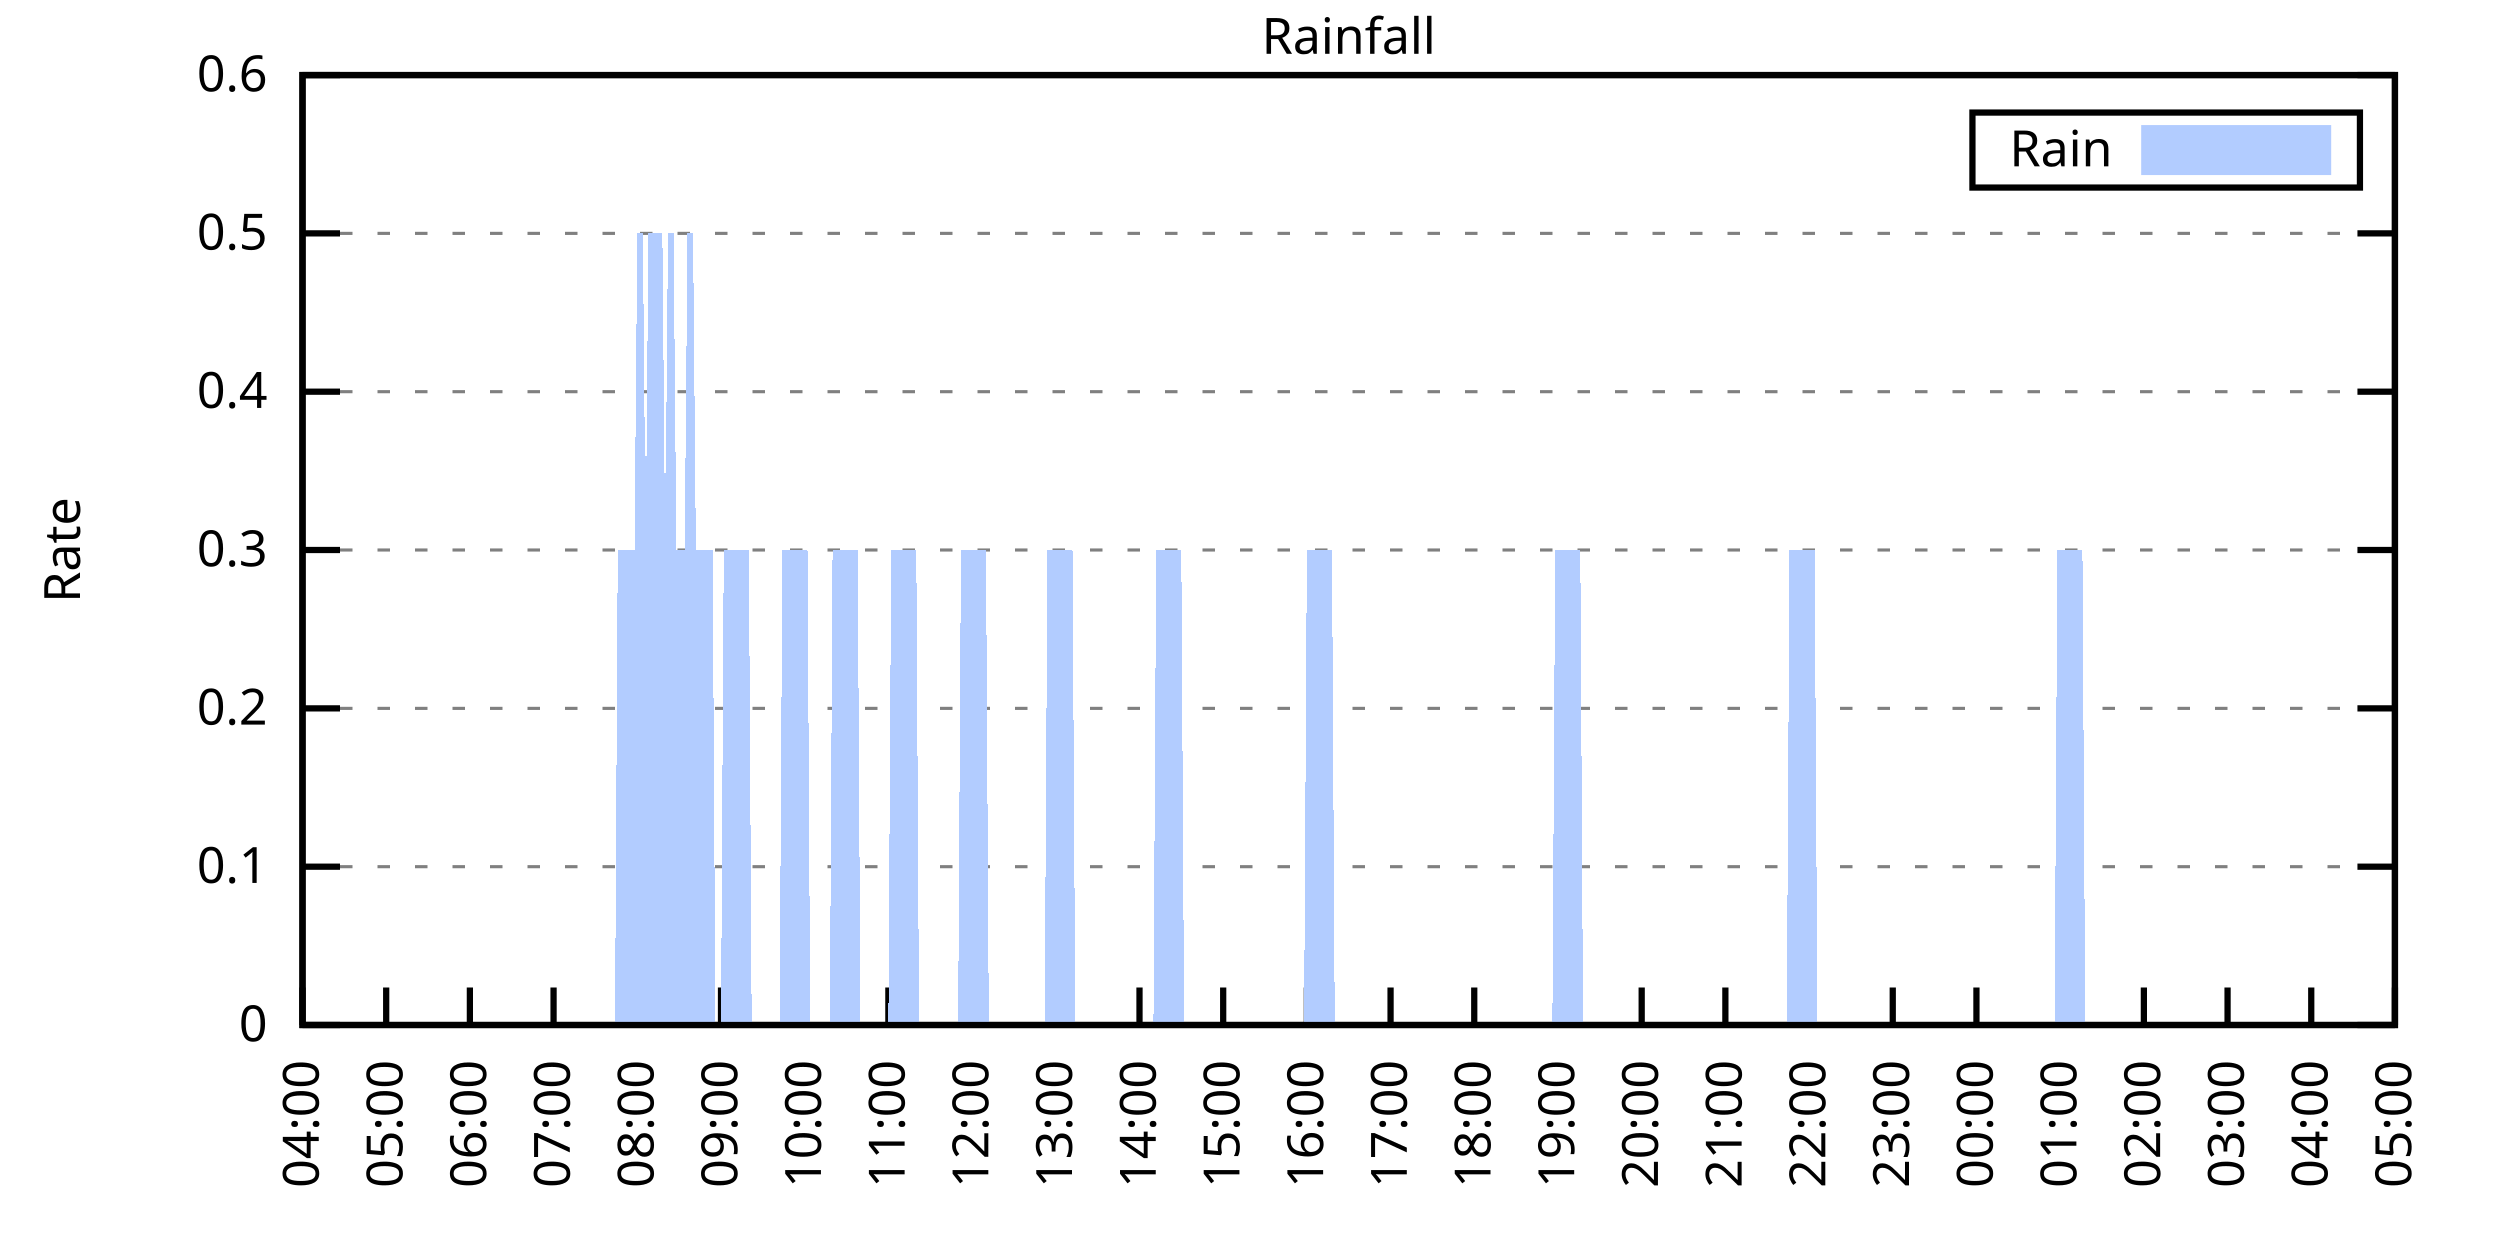
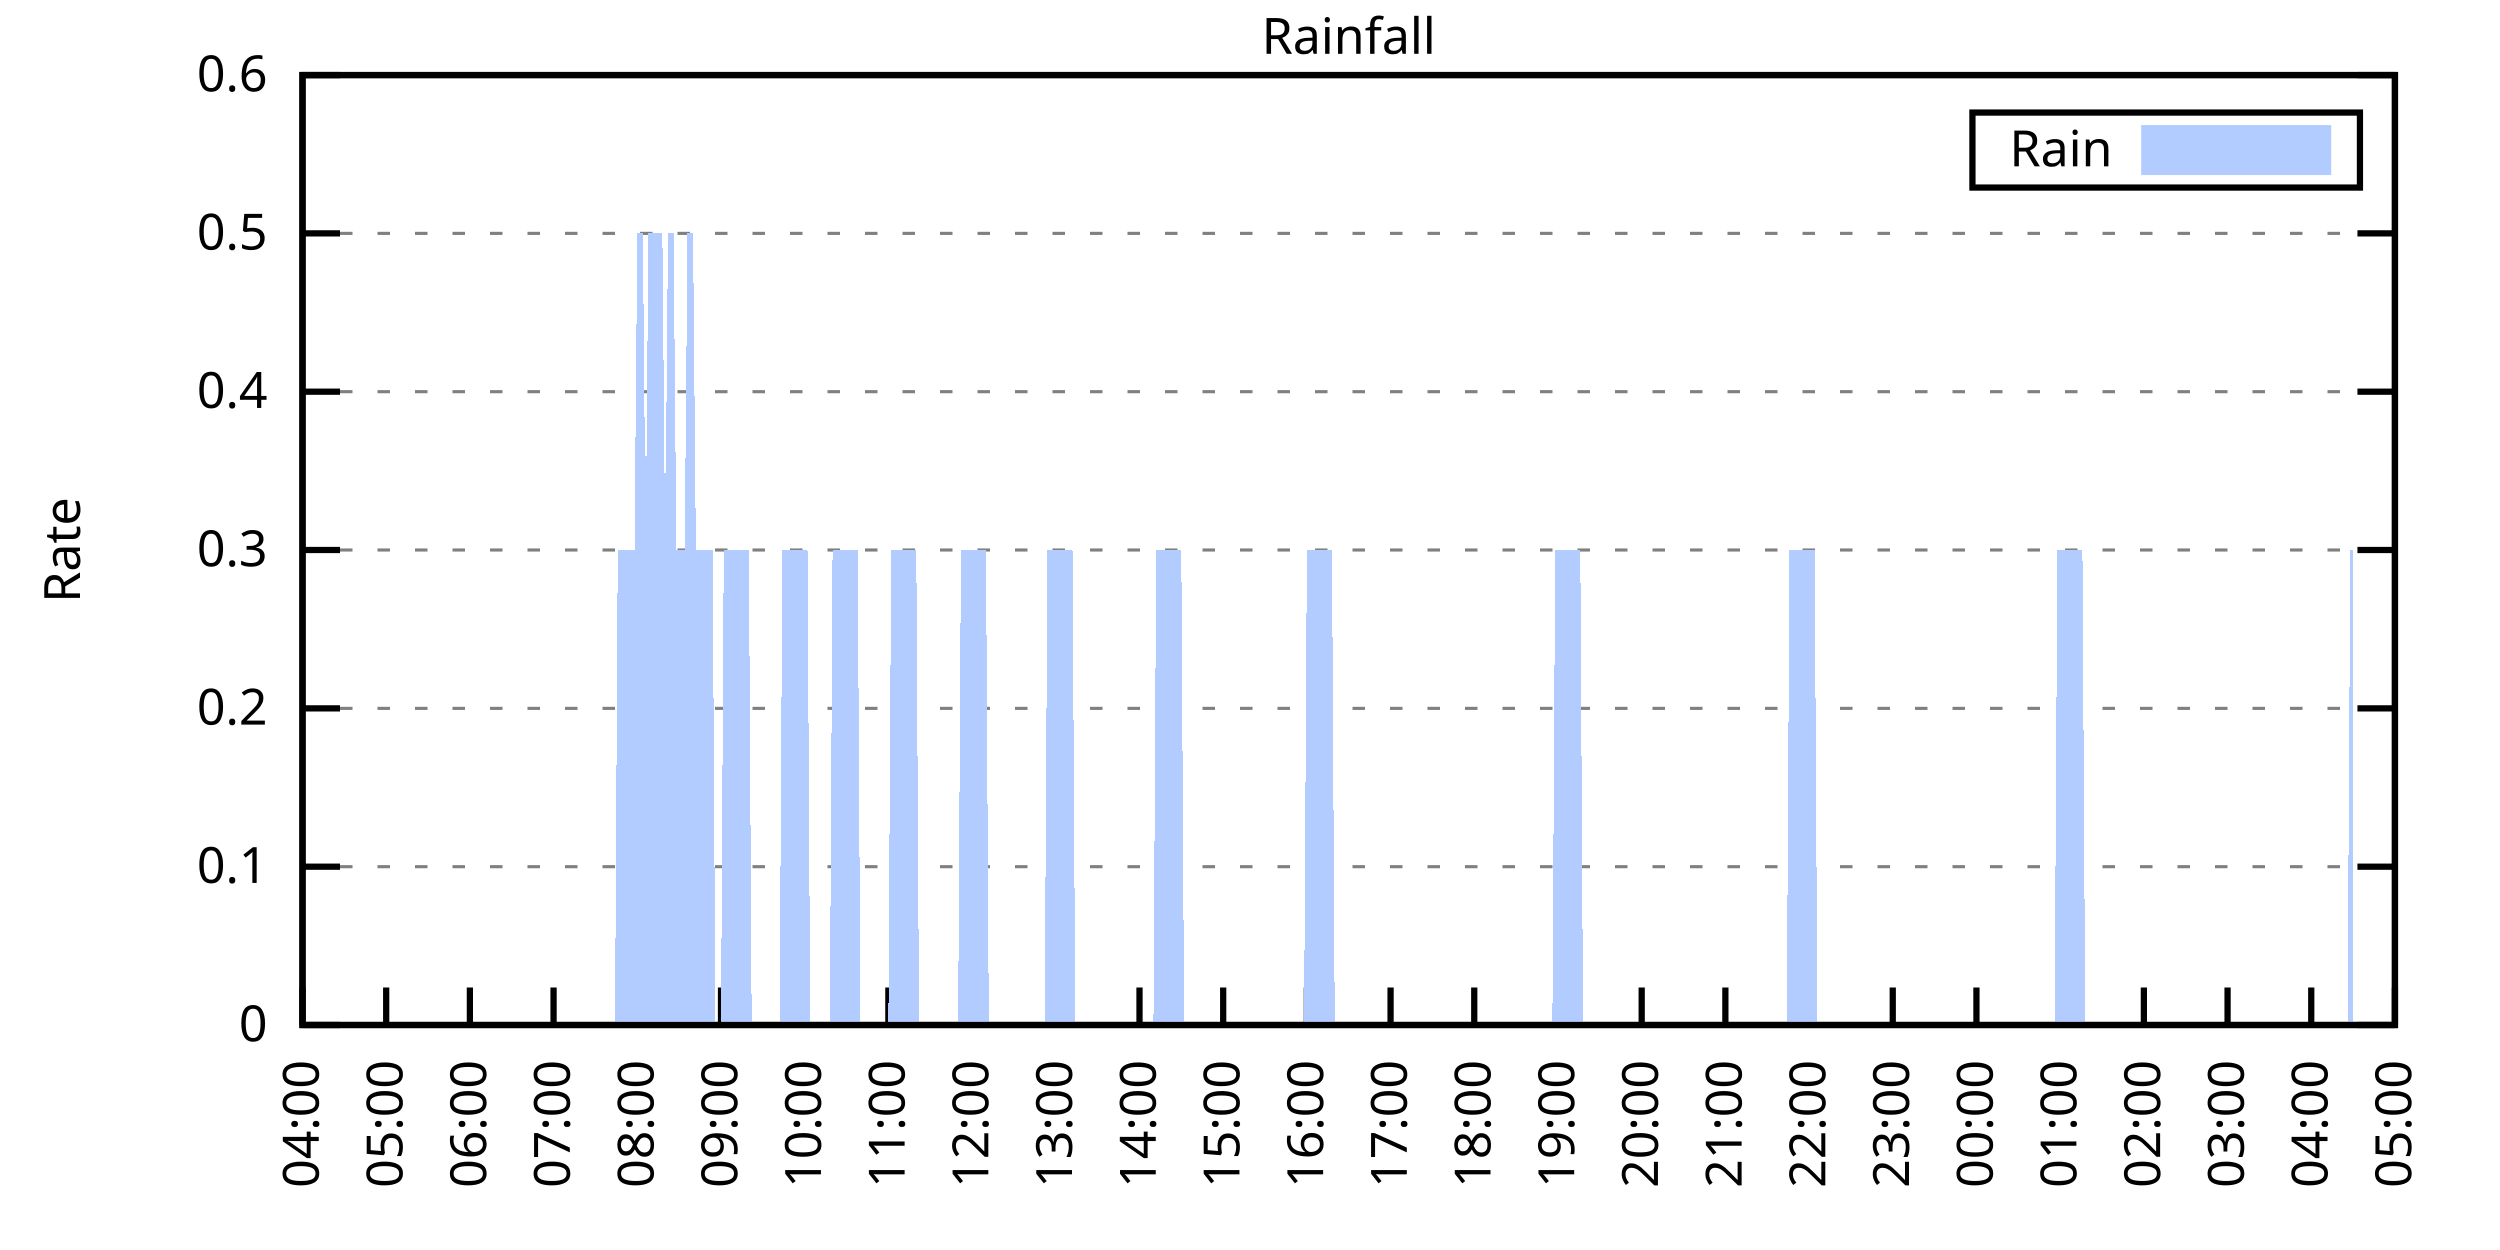
<svg xmlns="http://www.w3.org/2000/svg" xmlns:xlink="http://www.w3.org/1999/xlink" width="400" height="200" viewBox="0 0 400 200">
  <g id="gnuplot_canvas">
    <rect x="0" y="0" width="400" height="200" fill="none" />
    <defs>
      <circle id="gpDot" r="0.5" stroke-width="0.5" stroke="currentColor" />
      <path id="gpPt0" stroke-width="0.333" stroke="currentColor" d="M-1,0 h2 M0,-1 v2" />
      <path id="gpPt1" stroke-width="0.333" stroke="currentColor" d="M-1,-1 L1,1 M1,-1 L-1,1" />
      <path id="gpPt2" stroke-width="0.333" stroke="currentColor" d="M-1,0 L1,0 M0,-1 L0,1 M-1,-1 L1,1 M-1,1 L1,-1" />
      <rect id="gpPt3" stroke-width="0.333" stroke="currentColor" x="-1" y="-1" width="2" height="2" />
      <rect id="gpPt4" stroke-width="0.333" stroke="currentColor" fill="currentColor" x="-1" y="-1" width="2" height="2" />
      <circle id="gpPt5" stroke-width="0.333" stroke="currentColor" cx="0" cy="0" r="1" />
      <use xlink:href="#gpPt5" id="gpPt6" fill="currentColor" stroke="none" />
      <path id="gpPt7" stroke-width="0.333" stroke="currentColor" d="M0,-1.33 L-1.33,0.67 L1.33,0.67 z" />
      <use xlink:href="#gpPt7" id="gpPt8" fill="currentColor" stroke="none" />
      <use xlink:href="#gpPt7" id="gpPt9" stroke="currentColor" transform="rotate(180)" />
      <use xlink:href="#gpPt9" id="gpPt10" fill="currentColor" stroke="none" />
      <use xlink:href="#gpPt3" id="gpPt11" stroke="currentColor" transform="rotate(45)" />
      <use xlink:href="#gpPt11" id="gpPt12" fill="currentColor" stroke="none" />
      <path id="gpPt13" stroke-width="0.333" stroke="currentColor" d="M0,1.330 L1.265,0.411 L0.782,-1.067 L-0.782,-1.076 L-1.265,0.411 z" />
      <use xlink:href="#gpPt13" id="gpPt14" fill="currentColor" stroke="none" />
      <filter id="textbox" filterUnits="objectBoundingBox" x="0" y="0" height="1" width="1">
        <feFlood flood-color="white" flood-opacity="1" result="bgnd" />
        <feComposite in="SourceGraphic" in2="bgnd" operator="atop" />
      </filter>
      <filter id="greybox" filterUnits="objectBoundingBox" x="0" y="0" height="1" width="1">
        <feFlood flood-color="lightgrey" flood-opacity="1" result="grey" />
        <feComposite in="SourceGraphic" in2="grey" operator="atop" />
      </filter>
    </defs>
    <g fill="none" color="white" stroke="currentColor" stroke-width="1.00" stroke-linecap="butt" stroke-linejoin="miter">
</g>
    <g fill="none" color="black" stroke="currentColor" stroke-width="1.00" stroke-linecap="butt" stroke-linejoin="miter">
      <g stroke="none" shape-rendering="crispEdges">
        <polygon fill="rgb(255, 255, 255)" points="48.40,164.00 383.18,164.00 383.18,12.02 48.40,12.02 " />
      </g>
    </g>
    <g fill="none" color="black" stroke="currentColor" stroke-width="1.00" stroke-linecap="butt" stroke-linejoin="miter">
</g>
    <g fill="none" color="black" stroke="black" stroke-width="0.50" stroke-linecap="butt" stroke-linejoin="miter">
</g>
    <g fill="none" color="gray" stroke="currentColor" stroke-width="0.50" stroke-linecap="butt" stroke-linejoin="miter">
      <path stroke="gray" stroke-dasharray="2,4" class="gridline" d="M48.40,164.00 L383.19,164.00  " />
    </g>
    <g fill="none" color="gray" stroke="gray" stroke-width="1.00" stroke-linecap="butt" stroke-linejoin="miter">
</g>
    <g fill="none" color="black" stroke="currentColor" stroke-width="1.00" stroke-linecap="butt" stroke-linejoin="miter">
      <path stroke="black" d="M48.40,164.00 L54.40,164.00 M383.19,164.00 L377.19,164.00  " />
      <g transform="translate(42.80,166.60)" stroke="none" fill="black" font-family="Sans" font-size="8.00" text-anchor="end">
        <text>
          <tspan font-family="Sans"> 0</tspan>
        </text>
      </g>
    </g>
    <g fill="none" color="black" stroke="currentColor" stroke-width="1.00" stroke-linecap="butt" stroke-linejoin="miter">
</g>
    <g fill="none" color="black" stroke="black" stroke-width="0.50" stroke-linecap="butt" stroke-linejoin="miter">
</g>
    <g fill="none" color="gray" stroke="currentColor" stroke-width="0.50" stroke-linecap="butt" stroke-linejoin="miter">
      <path stroke="gray" stroke-dasharray="2,4" class="gridline" d="M48.40,138.67 L383.19,138.67  " />
    </g>
    <g fill="none" color="gray" stroke="gray" stroke-width="1.00" stroke-linecap="butt" stroke-linejoin="miter">
</g>
    <g fill="none" color="black" stroke="currentColor" stroke-width="1.00" stroke-linecap="butt" stroke-linejoin="miter">
      <path stroke="black" d="M48.40,138.67 L54.40,138.67 M383.19,138.67 L377.19,138.67  " />
      <g transform="translate(42.80,141.27)" stroke="none" fill="black" font-family="Sans" font-size="8.00" text-anchor="end">
        <text>
          <tspan font-family="Sans"> 0.1</tspan>
        </text>
      </g>
    </g>
    <g fill="none" color="black" stroke="currentColor" stroke-width="1.00" stroke-linecap="butt" stroke-linejoin="miter">
</g>
    <g fill="none" color="black" stroke="black" stroke-width="0.50" stroke-linecap="butt" stroke-linejoin="miter">
</g>
    <g fill="none" color="gray" stroke="currentColor" stroke-width="0.50" stroke-linecap="butt" stroke-linejoin="miter">
      <path stroke="gray" stroke-dasharray="2,4" class="gridline" d="M48.40,113.34 L383.19,113.34  " />
    </g>
    <g fill="none" color="gray" stroke="gray" stroke-width="1.00" stroke-linecap="butt" stroke-linejoin="miter">
</g>
    <g fill="none" color="black" stroke="currentColor" stroke-width="1.00" stroke-linecap="butt" stroke-linejoin="miter">
      <path stroke="black" d="M48.40,113.34 L54.40,113.34 M383.19,113.34 L377.19,113.34  " />
      <g transform="translate(42.80,115.94)" stroke="none" fill="black" font-family="Sans" font-size="8.00" text-anchor="end">
        <text>
          <tspan font-family="Sans"> 0.2</tspan>
        </text>
      </g>
    </g>
    <g fill="none" color="black" stroke="currentColor" stroke-width="1.00" stroke-linecap="butt" stroke-linejoin="miter">
</g>
    <g fill="none" color="black" stroke="black" stroke-width="0.50" stroke-linecap="butt" stroke-linejoin="miter">
</g>
    <g fill="none" color="gray" stroke="currentColor" stroke-width="0.50" stroke-linecap="butt" stroke-linejoin="miter">
      <path stroke="gray" stroke-dasharray="2,4" class="gridline" d="M48.40,88.00 L383.19,88.00  " />
    </g>
    <g fill="none" color="gray" stroke="gray" stroke-width="1.00" stroke-linecap="butt" stroke-linejoin="miter">
</g>
    <g fill="none" color="black" stroke="currentColor" stroke-width="1.00" stroke-linecap="butt" stroke-linejoin="miter">
      <path stroke="black" d="M48.40,88.00 L54.40,88.00 M383.19,88.00 L377.19,88.00  " />
      <g transform="translate(42.80,90.60)" stroke="none" fill="black" font-family="Sans" font-size="8.00" text-anchor="end">
        <text>
          <tspan font-family="Sans"> 0.3</tspan>
        </text>
      </g>
    </g>
    <g fill="none" color="black" stroke="currentColor" stroke-width="1.00" stroke-linecap="butt" stroke-linejoin="miter">
</g>
    <g fill="none" color="black" stroke="black" stroke-width="0.50" stroke-linecap="butt" stroke-linejoin="miter">
</g>
    <g fill="none" color="gray" stroke="currentColor" stroke-width="0.50" stroke-linecap="butt" stroke-linejoin="miter">
      <path stroke="gray" stroke-dasharray="2,4" class="gridline" d="M48.40,62.67 L383.19,62.67  " />
    </g>
    <g fill="none" color="gray" stroke="gray" stroke-width="1.00" stroke-linecap="butt" stroke-linejoin="miter">
</g>
    <g fill="none" color="black" stroke="currentColor" stroke-width="1.00" stroke-linecap="butt" stroke-linejoin="miter">
      <path stroke="black" d="M48.40,62.67 L54.40,62.67 M383.19,62.67 L377.19,62.67  " />
      <g transform="translate(42.80,65.27)" stroke="none" fill="black" font-family="Sans" font-size="8.00" text-anchor="end">
        <text>
          <tspan font-family="Sans"> 0.4</tspan>
        </text>
      </g>
    </g>
    <g fill="none" color="black" stroke="currentColor" stroke-width="1.00" stroke-linecap="butt" stroke-linejoin="miter">
</g>
    <g fill="none" color="black" stroke="black" stroke-width="0.50" stroke-linecap="butt" stroke-linejoin="miter">
</g>
    <g fill="none" color="gray" stroke="currentColor" stroke-width="0.50" stroke-linecap="butt" stroke-linejoin="miter">
      <path stroke="gray" stroke-dasharray="2,4" class="gridline" d="M48.40,37.34 L383.19,37.34  " />
    </g>
    <g fill="none" color="gray" stroke="gray" stroke-width="1.00" stroke-linecap="butt" stroke-linejoin="miter">
</g>
    <g fill="none" color="black" stroke="currentColor" stroke-width="1.00" stroke-linecap="butt" stroke-linejoin="miter">
      <path stroke="black" d="M48.40,37.34 L54.40,37.34 M383.19,37.34 L377.19,37.34  " />
      <g transform="translate(42.80,39.94)" stroke="none" fill="black" font-family="Sans" font-size="8.00" text-anchor="end">
        <text>
          <tspan font-family="Sans"> 0.5</tspan>
        </text>
      </g>
    </g>
    <g fill="none" color="black" stroke="currentColor" stroke-width="1.00" stroke-linecap="butt" stroke-linejoin="miter">
</g>
    <g fill="none" color="black" stroke="black" stroke-width="0.50" stroke-linecap="butt" stroke-linejoin="miter">
</g>
    <g fill="none" color="gray" stroke="currentColor" stroke-width="0.50" stroke-linecap="butt" stroke-linejoin="miter">
      <path stroke="gray" stroke-dasharray="2,4" class="gridline" d="M48.40,12.01 L383.19,12.01  " />
    </g>
    <g fill="none" color="gray" stroke="gray" stroke-width="1.00" stroke-linecap="butt" stroke-linejoin="miter">
</g>
    <g fill="none" color="black" stroke="currentColor" stroke-width="1.00" stroke-linecap="butt" stroke-linejoin="miter">
      <path stroke="black" d="M48.40,12.01 L54.40,12.01 M383.19,12.01 L377.19,12.01  " />
      <g transform="translate(42.80,14.61)" stroke="none" fill="black" font-family="Sans" font-size="8.00" text-anchor="end">
        <text>
          <tspan font-family="Sans"> 0.6</tspan>
        </text>
      </g>
    </g>
    <g fill="none" color="black" stroke="currentColor" stroke-width="1.00" stroke-linecap="butt" stroke-linejoin="miter">
      <path stroke="black" d="M48.40,164.00 L48.40,158.00  " />
      <g transform="translate(51.00,169.60) rotate(270.00)" stroke="none" fill="black" font-family="Sans" font-size="8.00" text-anchor="end">
        <text>
          <tspan font-family="Sans">04:00</tspan>
        </text>
      </g>
    </g>
    <g fill="none" color="black" stroke="currentColor" stroke-width="1.00" stroke-linecap="butt" stroke-linejoin="miter">
      <path stroke="black" d="M61.79,164.00 L61.79,158.00  " />
      <g transform="translate(64.39,169.60) rotate(270.00)" stroke="none" fill="black" font-family="Sans" font-size="8.00" text-anchor="end">
        <text>
          <tspan font-family="Sans">05:00</tspan>
        </text>
      </g>
    </g>
    <g fill="none" color="black" stroke="currentColor" stroke-width="1.00" stroke-linecap="butt" stroke-linejoin="miter">
      <path stroke="black" d="M75.18,164.00 L75.18,158.00  " />
      <g transform="translate(77.78,169.60) rotate(270.00)" stroke="none" fill="black" font-family="Sans" font-size="8.00" text-anchor="end">
        <text>
          <tspan font-family="Sans">06:00</tspan>
        </text>
      </g>
    </g>
    <g fill="none" color="black" stroke="currentColor" stroke-width="1.00" stroke-linecap="butt" stroke-linejoin="miter">
      <path stroke="black" d="M88.57,164.00 L88.57,158.00  " />
      <g transform="translate(91.17,169.60) rotate(270.00)" stroke="none" fill="black" font-family="Sans" font-size="8.00" text-anchor="end">
        <text>
          <tspan font-family="Sans">07:00</tspan>
        </text>
      </g>
    </g>
    <g fill="none" color="black" stroke="currentColor" stroke-width="1.00" stroke-linecap="butt" stroke-linejoin="miter">
      <path stroke="black" d="M101.97,164.00 L101.97,158.00  " />
      <g transform="translate(104.57,169.60) rotate(270.00)" stroke="none" fill="black" font-family="Sans" font-size="8.00" text-anchor="end">
        <text>
          <tspan font-family="Sans">08:00</tspan>
        </text>
      </g>
    </g>
    <g fill="none" color="black" stroke="currentColor" stroke-width="1.00" stroke-linecap="butt" stroke-linejoin="miter">
      <path stroke="black" d="M115.36,164.00 L115.36,158.00  " />
      <g transform="translate(117.96,169.60) rotate(270.00)" stroke="none" fill="black" font-family="Sans" font-size="8.00" text-anchor="end">
        <text>
          <tspan font-family="Sans">09:00</tspan>
        </text>
      </g>
    </g>
    <g fill="none" color="black" stroke="currentColor" stroke-width="1.00" stroke-linecap="butt" stroke-linejoin="miter">
      <path stroke="black" d="M128.75,164.00 L128.75,158.00  " />
      <g transform="translate(131.35,169.60) rotate(270.00)" stroke="none" fill="black" font-family="Sans" font-size="8.00" text-anchor="end">
        <text>
          <tspan font-family="Sans">10:00</tspan>
        </text>
      </g>
    </g>
    <g fill="none" color="black" stroke="currentColor" stroke-width="1.00" stroke-linecap="butt" stroke-linejoin="miter">
      <path stroke="black" d="M142.14,164.00 L142.14,158.00  " />
      <g transform="translate(144.74,169.60) rotate(270.00)" stroke="none" fill="black" font-family="Sans" font-size="8.00" text-anchor="end">
        <text>
          <tspan font-family="Sans">11:00</tspan>
        </text>
      </g>
    </g>
    <g fill="none" color="black" stroke="currentColor" stroke-width="1.00" stroke-linecap="butt" stroke-linejoin="miter">
      <path stroke="black" d="M155.53,164.00 L155.53,158.00  " />
      <g transform="translate(158.13,169.60) rotate(270.00)" stroke="none" fill="black" font-family="Sans" font-size="8.00" text-anchor="end">
        <text>
          <tspan font-family="Sans">12:00</tspan>
        </text>
      </g>
    </g>
    <g fill="none" color="black" stroke="currentColor" stroke-width="1.00" stroke-linecap="butt" stroke-linejoin="miter">
      <path stroke="black" d="M168.92,164.00 L168.92,158.00  " />
      <g transform="translate(171.52,169.60) rotate(270.00)" stroke="none" fill="black" font-family="Sans" font-size="8.00" text-anchor="end">
        <text>
          <tspan font-family="Sans">13:00</tspan>
        </text>
      </g>
    </g>
    <g fill="none" color="black" stroke="currentColor" stroke-width="1.00" stroke-linecap="butt" stroke-linejoin="miter">
      <path stroke="black" d="M182.32,164.00 L182.32,158.00  " />
      <g transform="translate(184.92,169.60) rotate(270.00)" stroke="none" fill="black" font-family="Sans" font-size="8.00" text-anchor="end">
        <text>
          <tspan font-family="Sans">14:00</tspan>
        </text>
      </g>
    </g>
    <g fill="none" color="black" stroke="currentColor" stroke-width="1.00" stroke-linecap="butt" stroke-linejoin="miter">
      <path stroke="black" d="M195.71,164.00 L195.71,158.00  " />
      <g transform="translate(198.31,169.60) rotate(270.00)" stroke="none" fill="black" font-family="Sans" font-size="8.00" text-anchor="end">
        <text>
          <tspan font-family="Sans">15:00</tspan>
        </text>
      </g>
    </g>
    <g fill="none" color="black" stroke="currentColor" stroke-width="1.00" stroke-linecap="butt" stroke-linejoin="miter">
      <path stroke="black" d="M209.10,164.00 L209.10,158.00  " />
      <g transform="translate(211.70,169.60) rotate(270.00)" stroke="none" fill="black" font-family="Sans" font-size="8.00" text-anchor="end">
        <text>
          <tspan font-family="Sans">16:00</tspan>
        </text>
      </g>
    </g>
    <g fill="none" color="black" stroke="currentColor" stroke-width="1.00" stroke-linecap="butt" stroke-linejoin="miter">
      <path stroke="black" d="M222.49,164.00 L222.49,158.00  " />
      <g transform="translate(225.09,169.60) rotate(270.00)" stroke="none" fill="black" font-family="Sans" font-size="8.00" text-anchor="end">
        <text>
          <tspan font-family="Sans">17:00</tspan>
        </text>
      </g>
    </g>
    <g fill="none" color="black" stroke="currentColor" stroke-width="1.00" stroke-linecap="butt" stroke-linejoin="miter">
      <path stroke="black" d="M235.88,164.00 L235.88,158.00  " />
      <g transform="translate(238.48,169.60) rotate(270.00)" stroke="none" fill="black" font-family="Sans" font-size="8.00" text-anchor="end">
        <text>
          <tspan font-family="Sans">18:00</tspan>
        </text>
      </g>
    </g>
    <g fill="none" color="black" stroke="currentColor" stroke-width="1.00" stroke-linecap="butt" stroke-linejoin="miter">
      <path stroke="black" d="M249.27,164.00 L249.27,158.00  " />
      <g transform="translate(251.87,169.60) rotate(270.00)" stroke="none" fill="black" font-family="Sans" font-size="8.00" text-anchor="end">
        <text>
          <tspan font-family="Sans">19:00</tspan>
        </text>
      </g>
    </g>
    <g fill="none" color="black" stroke="currentColor" stroke-width="1.00" stroke-linecap="butt" stroke-linejoin="miter">
      <path stroke="black" d="M262.67,164.00 L262.67,158.00  " />
      <g transform="translate(265.27,169.60) rotate(270.00)" stroke="none" fill="black" font-family="Sans" font-size="8.00" text-anchor="end">
        <text>
          <tspan font-family="Sans">20:00</tspan>
        </text>
      </g>
    </g>
    <g fill="none" color="black" stroke="currentColor" stroke-width="1.00" stroke-linecap="butt" stroke-linejoin="miter">
      <path stroke="black" d="M276.06,164.00 L276.06,158.00  " />
      <g transform="translate(278.66,169.60) rotate(270.00)" stroke="none" fill="black" font-family="Sans" font-size="8.00" text-anchor="end">
        <text>
          <tspan font-family="Sans">21:00</tspan>
        </text>
      </g>
    </g>
    <g fill="none" color="black" stroke="currentColor" stroke-width="1.00" stroke-linecap="butt" stroke-linejoin="miter">
      <path stroke="black" d="M289.45,164.00 L289.45,158.00  " />
      <g transform="translate(292.05,169.60) rotate(270.00)" stroke="none" fill="black" font-family="Sans" font-size="8.00" text-anchor="end">
        <text>
          <tspan font-family="Sans">22:00</tspan>
        </text>
      </g>
    </g>
    <g fill="none" color="black" stroke="currentColor" stroke-width="1.00" stroke-linecap="butt" stroke-linejoin="miter">
      <path stroke="black" d="M302.84,164.00 L302.84,158.00  " />
      <g transform="translate(305.44,169.60) rotate(270.00)" stroke="none" fill="black" font-family="Sans" font-size="8.00" text-anchor="end">
        <text>
          <tspan font-family="Sans">23:00</tspan>
        </text>
      </g>
    </g>
    <g fill="none" color="black" stroke="currentColor" stroke-width="1.00" stroke-linecap="butt" stroke-linejoin="miter">
      <path stroke="black" d="M316.23,164.00 L316.23,158.00  " />
      <g transform="translate(318.83,169.60) rotate(270.00)" stroke="none" fill="black" font-family="Sans" font-size="8.00" text-anchor="end">
        <text>
          <tspan font-family="Sans">00:00</tspan>
        </text>
      </g>
    </g>
    <g fill="none" color="black" stroke="currentColor" stroke-width="1.00" stroke-linecap="butt" stroke-linejoin="miter">
      <path stroke="black" d="M329.62,164.00 L329.62,158.00  " />
      <g transform="translate(332.22,169.60) rotate(270.00)" stroke="none" fill="black" font-family="Sans" font-size="8.00" text-anchor="end">
        <text>
          <tspan font-family="Sans">01:00</tspan>
        </text>
      </g>
    </g>
    <g fill="none" color="black" stroke="currentColor" stroke-width="1.00" stroke-linecap="butt" stroke-linejoin="miter">
      <path stroke="black" d="M343.02,164.00 L343.02,158.00  " />
      <g transform="translate(345.62,169.60) rotate(270.00)" stroke="none" fill="black" font-family="Sans" font-size="8.00" text-anchor="end">
        <text>
          <tspan font-family="Sans">02:00</tspan>
        </text>
      </g>
    </g>
    <g fill="none" color="black" stroke="currentColor" stroke-width="1.00" stroke-linecap="butt" stroke-linejoin="miter">
      <path stroke="black" d="M356.41,164.00 L356.41,158.00  " />
      <g transform="translate(359.01,169.60) rotate(270.00)" stroke="none" fill="black" font-family="Sans" font-size="8.00" text-anchor="end">
        <text>
          <tspan font-family="Sans">03:00</tspan>
        </text>
      </g>
    </g>
    <g fill="none" color="black" stroke="currentColor" stroke-width="1.00" stroke-linecap="butt" stroke-linejoin="miter">
      <path stroke="black" d="M369.80,164.00 L369.80,158.00  " />
      <g transform="translate(372.40,169.60) rotate(270.00)" stroke="none" fill="black" font-family="Sans" font-size="8.00" text-anchor="end">
        <text>
          <tspan font-family="Sans">04:00</tspan>
        </text>
      </g>
    </g>
    <g fill="none" color="black" stroke="currentColor" stroke-width="1.00" stroke-linecap="butt" stroke-linejoin="miter">
      <path stroke="black" d="M383.19,164.00 L383.19,158.00  " />
      <g transform="translate(385.79,169.60) rotate(270.00)" stroke="none" fill="black" font-family="Sans" font-size="8.00" text-anchor="end">
        <text>
          <tspan font-family="Sans">05:00</tspan>
        </text>
      </g>
    </g>
    <g fill="none" color="black" stroke="currentColor" stroke-width="1.00" stroke-linecap="butt" stroke-linejoin="miter">
</g>
    <g fill="none" color="black" stroke="currentColor" stroke-width="1.00" stroke-linecap="butt" stroke-linejoin="miter">
      <path stroke="black" d="M48.40,12.01 L48.40,164.00 L383.19,164.00 L383.19,12.01 L48.40,12.01 Z  " />
    </g>
    <g fill="none" color="black" stroke="currentColor" stroke-width="1.00" stroke-linecap="butt" stroke-linejoin="miter">
</g>
    <g fill="none" color="black" stroke="currentColor" stroke-width="1.00" stroke-linecap="butt" stroke-linejoin="miter">
      <path stroke="black" d="M315.59,30.01 L315.59,18.01 L377.59,18.01 L377.59,30.01 L315.59,30.01 Z  " />
    </g>
    <g id="Rainfall_plot_1">
      <g fill="none" color="white" stroke="black" stroke-width="2.00" stroke-linecap="butt" stroke-linejoin="miter">
</g>
      <g fill="none" color="black" stroke="currentColor" stroke-width="2.00" stroke-linecap="butt" stroke-linejoin="miter">
        <g transform="translate(337.99,26.61)" stroke="none" fill="black" font-family="Sans" font-size="8.00" text-anchor="end">
          <text>
            <tspan font-family="Sans">Rain</tspan>
          </text>
        </g>
      </g>
      <g fill="none" color="black" stroke="currentColor" stroke-width="2.00" stroke-linecap="butt" stroke-linejoin="miter">
        <g stroke="none" shape-rendering="crispEdges">
          <polygon fill="rgb(178, 204, 255)" points="343.59,27.01 371.99,27.01 371.99,21.01 343.59,21.01 " />
        </g>
        <path stroke="rgb(178, 204, 255)" d="M343.59,27.01 L371.99,27.01 L371.99,21.01 L343.59,21.01 L343.59,27.01 Z  " />
      </g>
      <g fill="none" color="black" stroke="currentColor" stroke-width="2.00" stroke-linecap="butt" stroke-linejoin="miter">
        <g stroke="none" shape-rendering="crispEdges">
-           <polygon fill="rgb(178, 204, 255)" points="51.97,164.00 52.42,164.00 52.86,164.00 53.31,164.00 53.76,164.00 54.20,164.00 54.65,164.00 55.10,164.00 55.54,164.00 55.99,164.00 56.43,164.00 56.88,164.00 57.33,164.00 57.77,164.00 58.22,164.00 58.67,164.00 59.11,164.00 59.56,164.00 60.01,164.00 60.45,164.00 60.90,164.00 61.35,164.00 61.79,164.00 62.24,164.00 62.68,164.00 63.13,164.00 63.58,164.00 64.02,164.00 64.47,164.00 64.92,164.00 65.36,164.00 65.81,164.00 66.26,164.00 66.70,164.00 67.15,164.00 67.59,164.00 68.04,164.00 68.49,164.00 68.93,164.00 69.38,164.00 69.83,164.00 70.27,164.00 70.72,164.00 71.17,164.00 71.61,164.00 72.06,164.00 72.50,164.00 72.95,164.00 73.40,164.00 73.84,164.00 74.29,164.00 74.74,164.00 75.18,164.00 75.63,164.00 76.08,164.00 76.52,164.00 76.97,164.00 77.42,164.00 77.86,164.00 78.31,164.00 78.75,164.00 79.20,164.00 79.65,164.00 80.09,164.00 80.54,164.00 80.99,164.00 81.43,164.00 81.88,164.00 82.33,164.00 82.77,164.00 83.22,164.00 83.66,164.00 84.11,164.00 84.56,164.00 85.00,164.00 85.45,164.00 85.90,164.00 86.34,164.00 86.79,164.00 87.24,164.00 87.68,164.00 88.13,164.00 88.57,164.00 89.02,164.00 89.47,164.00 89.91,164.00 90.36,164.00 90.81,164.00 91.25,164.00 91.70,164.00 92.15,164.00 92.59,164.00 93.04,164.00 93.49,164.00 93.93,164.00 94.38,164.00 94.82,164.00 95.27,164.00 95.72,164.00 96.16,164.00 96.61,164.00 97.06,164.00 97.50,164.00 97.95,164.00 98.40,164.00 98.84,88.00 99.29,88.00 99.73,88.00 100.18,88.00 100.63,88.00 101.07,88.00 101.52,88.00 101.97,37.34 102.41,37.34 102.86,37.34 103.31,88.00 103.75,37.34 104.20,37.34 104.64,37.34 105.09,37.34 105.54,37.34 105.98,37.34 106.43,88.00 106.88,37.34 107.32,37.34 107.77,37.34 108.22,88.00 108.66,88.00 109.11,88.00 109.55,88.00 110.00,37.34 110.45,37.34 110.89,37.34 111.34,88.00 111.79,88.00 112.23,88.00 112.68,88.00 113.13,88.00 113.57,88.00 114.02,88.00 114.47,164.00 114.91,164.00 115.36,164.00 115.80,88.00 116.25,88.00 116.70,88.00 117.14,88.00 117.59,88.00 118.04,88.00 118.48,88.00 118.93,88.00 119.38,88.00 119.82,88.00 120.27,164.00 120.71,164.00 121.16,164.00 121.61,164.00 122.05,164.00 122.50,164.00 122.95,164.00 123.39,164.00 123.84,164.00 124.29,164.00 124.73,164.00 125.18,88.00 125.62,88.00 126.07,88.00 126.52,88.00 126.96,88.00 127.41,88.00 127.86,88.00 128.30,88.00 128.75,88.00 129.20,88.00 129.64,164.00 130.09,164.00 130.54,164.00 130.98,164.00 131.43,164.00 131.87,164.00 132.32,164.00 132.77,164.00 133.21,88.00 133.66,88.00 134.11,88.00 134.55,88.00 135.00,88.00 135.45,88.00 135.89,88.00 136.34,88.00 136.78,88.00 137.23,88.00 137.68,164.00 138.12,164.00 138.57,164.00 139.02,164.00 139.46,164.00 139.91,164.00 140.36,164.00 140.80,164.00 141.25,164.00 141.69,164.00 142.14,164.00 142.59,88.00 143.03,88.00 143.48,88.00 143.93,88.00 144.37,88.00 144.82,88.00 145.27,88.00 145.71,88.00 146.16,88.00 146.61,88.00 147.05,164.00 147.50,164.00 147.94,164.00 148.39,164.00 148.84,164.00 149.28,164.00 149.73,164.00 150.18,164.00 150.62,164.00 151.07,164.00 151.52,164.00 151.96,164.00 152.41,164.00 152.85,164.00 153.30,164.00 153.75,88.00 154.19,88.00 154.64,88.00 155.09,88.00 155.53,88.00 155.98,88.00 156.43,88.00 156.87,88.00 157.32,88.00 157.76,88.00 158.21,164.00 158.66,164.00 159.10,164.00 159.55,164.00 160.00,164.00 160.44,164.00 160.89,164.00 161.34,164.00 161.78,164.00 162.23,164.00 162.67,164.00 163.12,164.00 163.57,164.00 164.01,164.00 164.46,164.00 164.91,164.00 165.35,164.00 165.80,164.00 166.25,164.00 166.69,164.00 167.14,164.00 167.59,88.00 168.03,88.00 168.48,88.00 168.92,88.00 169.37,88.00 169.82,88.00 170.26,88.00 170.71,88.00 171.16,88.00 171.60,88.00 172.05,164.00 172.50,164.00 172.94,164.00 173.39,164.00 173.83,164.00 174.28,164.00 174.73,164.00 175.17,164.00 175.62,164.00 176.07,164.00 176.51,164.00 176.96,164.00 177.41,164.00 177.85,164.00 178.30,164.00 178.74,164.00 179.19,164.00 179.64,164.00 180.08,164.00 180.53,164.00 180.98,164.00 181.42,164.00 181.87,164.00 182.32,164.00 182.76,164.00 183.21,164.00 183.66,164.00 184.10,164.00 184.55,164.00 184.99,88.00 185.44,88.00 185.89,88.00 186.33,88.00 186.78,88.00 187.23,88.00 187.67,88.00 188.12,88.00 188.57,88.00 189.01,88.00 189.46,164.00 189.90,164.00 190.35,164.00 190.80,164.00 191.24,164.00 191.69,164.00 192.14,164.00 192.58,164.00 193.03,164.00 193.48,164.00 193.92,164.00 194.37,164.00 194.81,164.00 195.26,164.00 195.71,164.00 196.15,164.00 196.60,164.00 197.05,164.00 197.49,164.00 197.94,164.00 198.39,164.00 198.83,164.00 199.28,164.00 199.73,164.00 200.17,164.00 200.62,164.00 201.06,164.00 201.51,164.00 201.96,164.00 202.40,164.00 202.85,164.00 203.30,164.00 203.74,164.00 204.19,164.00 204.64,164.00 205.08,164.00 205.53,164.00 205.97,164.00 206.42,164.00 206.87,164.00 207.31,164.00 207.76,164.00 208.21,164.00 208.65,164.00 209.10,88.00 209.55,88.00 209.99,88.00 210.44,88.00 210.88,88.00 211.33,88.00 211.78,88.00 212.22,88.00 212.67,88.00 213.12,88.00 213.56,164.00 214.01,164.00 214.46,164.00 214.90,164.00 215.35,164.00 215.80,164.00 216.24,164.00 216.69,164.00 217.13,164.00 217.58,164.00 218.03,164.00 218.47,164.00 218.92,164.00 219.37,164.00 219.81,164.00 220.26,164.00 220.71,164.00 221.15,164.00 221.60,164.00 222.04,164.00 222.49,164.00 222.94,164.00 223.38,164.00 223.83,164.00 224.28,164.00 224.72,164.00 225.17,164.00 225.62,164.00 226.06,164.00 226.51,164.00 226.95,164.00 227.40,164.00 227.85,164.00 228.29,164.00 228.74,164.00 229.19,164.00 229.63,164.00 230.08,164.00 230.53,164.00 230.97,164.00 231.42,164.00 231.86,164.00 232.31,164.00 232.76,164.00 233.20,164.00 233.65,164.00 234.10,164.00 234.54,164.00 234.99,164.00 235.44,164.00 235.88,164.00 236.33,164.00 236.78,164.00 237.22,164.00 237.67,164.00 238.11,164.00 238.56,164.00 239.01,164.00 239.45,164.00 239.90,164.00 240.35,164.00 240.79,164.00 241.24,164.00 241.69,164.00 242.13,164.00 242.58,164.00 243.02,164.00 243.47,164.00 243.92,164.00 244.36,164.00 244.81,164.00 245.26,164.00 245.70,164.00 246.15,164.00 246.60,164.00 247.04,164.00 247.49,164.00 247.93,164.00 248.38,164.00 248.83,88.00 249.27,88.00 249.72,88.00 250.17,88.00 250.61,88.00 251.06,88.00 251.51,88.00 251.95,88.00 252.40,88.00 252.85,88.00 253.29,164.00 253.74,164.00 254.18,164.00 254.63,164.00 255.08,164.00 255.52,164.00 255.97,164.00 256.42,164.00 256.86,164.00 257.31,164.00 257.76,164.00 258.20,164.00 258.65,164.00 259.09,164.00 259.54,164.00 259.99,164.00 260.43,164.00 260.88,164.00 261.33,164.00 261.77,164.00 262.22,164.00 262.67,164.00 263.11,164.00 263.56,164.00 264.00,164.00 264.45,164.00 264.90,164.00 265.34,164.00 265.79,164.00 266.24,164.00 266.68,164.00 267.13,164.00 267.58,164.00 268.02,164.00 268.47,164.00 268.92,164.00 269.36,164.00 269.81,164.00 270.25,164.00 270.70,164.00 271.15,164.00 271.59,164.00 272.04,164.00 272.49,164.00 272.93,164.00 273.38,164.00 273.83,164.00 274.27,164.00 274.72,164.00 275.16,164.00 275.61,164.00 276.06,164.00 276.50,164.00 276.95,164.00 277.40,164.00 277.84,164.00 278.29,164.00 278.74,164.00 279.18,164.00 279.63,164.00 280.07,164.00 280.52,164.00 280.97,164.00 281.41,164.00 281.86,164.00 282.31,164.00 282.75,164.00 283.20,164.00 283.65,164.00 284.09,164.00 284.54,164.00 284.98,164.00 285.43,164.00 285.88,164.00 286.32,88.00 286.77,88.00 287.22,88.00 287.66,88.00 288.11,88.00 288.56,88.00 289.00,88.00 289.45,88.00 289.90,88.00 290.34,88.00 290.79,164.00 291.23,164.00 291.68,164.00 292.13,164.00 292.57,164.00 293.02,164.00 293.47,164.00 293.91,164.00 294.36,164.00 294.81,164.00 295.25,164.00 295.70,164.00 296.14,164.00 296.59,164.00 297.04,164.00 297.48,164.00 297.93,164.00 298.38,164.00 298.82,164.00 299.27,164.00 299.72,164.00 300.16,164.00 300.61,164.00 301.05,164.00 301.50,164.00 301.95,164.00 302.39,164.00 302.84,164.00 303.29,164.00 303.73,164.00 304.18,164.00 304.63,164.00 305.07,164.00 305.52,164.00 305.97,164.00 306.41,164.00 306.86,164.00 307.30,164.00 307.75,164.00 308.20,164.00 308.64,164.00 309.09,164.00 309.54,164.00 309.98,164.00 310.43,164.00 310.88,164.00 311.32,164.00 311.77,164.00 312.21,164.00 312.66,164.00 313.11,164.00 313.55,164.00 314.00,164.00 314.45,164.00 314.89,164.00 315.34,164.00 315.79,164.00 316.23,164.00 316.68,164.00 317.12,164.00 317.57,164.00 318.02,164.00 318.46,164.00 318.91,164.00 319.36,164.00 319.80,164.00 320.25,164.00 320.70,164.00 321.14,164.00 321.59,164.00 322.04,164.00 322.48,164.00 322.93,164.00 323.37,164.00 323.82,164.00 324.27,164.00 324.71,164.00 325.16,164.00 325.61,164.00 326.05,164.00 326.50,164.00 326.95,164.00 327.39,164.00 327.84,164.00 328.28,164.00 328.73,164.00 329.18,88.00 329.62,88.00 330.07,88.00 330.52,88.00 330.96,88.00 331.41,88.00 331.86,88.00 332.30,88.00 332.75,88.00 333.19,88.00 333.64,164.00 334.09,164.00 334.53,164.00 334.98,164.00 335.43,164.00 335.87,164.00 336.32,164.00 336.77,164.00 337.21,164.00 337.66,164.00 338.10,164.00 338.55,164.00 339.00,164.00 339.44,164.00 339.89,164.00 340.34,164.00 340.78,164.00 341.23,164.00 341.68,164.00 342.12,164.00 342.57,164.00 343.02,164.00 343.46,164.00 343.91,164.00 344.35,164.00 344.80,164.00 345.25,164.00 345.69,164.00 346.14,164.00 346.59,164.00 347.03,164.00 347.48,164.00 347.93,164.00 348.37,164.00 348.82,164.00 349.26,164.00 349.71,164.00 350.16,164.00 350.60,164.00 351.05,164.00 351.50,164.00 351.94,164.00 352.39,164.00 352.84,164.00 353.28,164.00 353.73,164.00 354.17,164.00 354.62,164.00 355.07,164.00 355.51,164.00 355.96,164.00 356.41,164.00 356.85,164.00 357.30,164.00 357.75,164.00 358.19,164.00 358.64,164.00 359.09,164.00 359.53,164.00 359.98,164.00 360.42,164.00 360.87,164.00 361.32,164.00 361.76,164.00 362.21,164.00 362.66,164.00 363.10,164.00 363.55,164.00 364.00,164.00 364.44,164.00 364.89,164.00 365.33,164.00 365.78,164.00 366.23,164.00 366.67,164.00 367.12,164.00 367.57,164.00 368.01,164.00 368.46,164.00 368.91,164.00 369.35,164.00 369.80,164.00 370.24,164.00 370.69,164.00 371.14,164.00 371.58,164.00 372.03,164.00 372.48,164.00 372.92,164.00 372.92,164.00 51.97,164.00 " />
+           <polygon fill="rgb(178, 204, 255)" points="55.54,164.00 55.99,164.00 56.43,164.00 56.88,164.00 57.33,164.00 57.77,164.00 58.22,164.00 58.67,164.00 59.11,164.00 59.56,164.00 60.01,164.00 60.45,164.00 60.90,164.00 61.35,164.00 61.79,164.00 62.24,164.00 62.68,164.00 63.13,164.00 63.58,164.00 64.02,164.00 64.47,164.00 64.92,164.00 65.36,164.00 65.81,164.00 66.26,164.00 66.70,164.00 67.15,164.00 67.59,164.00 68.04,164.00 68.49,164.00 68.93,164.00 69.38,164.00 69.83,164.00 70.27,164.00 70.72,164.00 71.17,164.00 71.61,164.00 72.06,164.00 72.50,164.00 72.95,164.00 73.40,164.00 73.84,164.00 74.29,164.00 74.74,164.00 75.18,164.00 75.63,164.00 76.08,164.00 76.52,164.00 76.97,164.00 77.42,164.00 77.86,164.00 78.31,164.00 78.75,164.00 79.20,164.00 79.65,164.00 80.09,164.00 80.54,164.00 80.99,164.00 81.43,164.00 81.88,164.00 82.33,164.00 82.77,164.00 83.22,164.00 83.66,164.00 84.11,164.00 84.56,164.00 85.00,164.00 85.45,164.00 85.90,164.00 86.34,164.00 86.79,164.00 87.24,164.00 87.68,164.00 88.13,164.00 88.57,164.00 89.02,164.00 89.47,164.00 89.91,164.00 90.36,164.00 90.81,164.00 91.25,164.00 91.70,164.00 92.15,164.00 92.59,164.00 93.04,164.00 93.49,164.00 93.93,164.00 94.38,164.00 94.82,164.00 95.27,164.00 95.72,164.00 96.16,164.00 96.61,164.00 97.06,164.00 97.50,164.00 97.95,164.00 98.40,164.00 98.84,88.00 99.29,88.00 99.73,88.00 100.18,88.00 100.63,88.00 101.07,88.00 101.52,88.00 101.97,37.34 102.41,37.34 102.86,37.34 103.31,88.00 103.75,37.34 104.20,37.34 104.64,37.34 105.09,37.34 105.54,37.34 105.98,37.34 106.43,88.00 106.88,37.34 107.32,37.34 107.77,37.34 108.22,88.00 108.66,88.00 109.11,88.00 109.55,88.00 110.00,37.34 110.45,37.34 110.89,37.34 111.34,88.00 111.79,88.00 112.23,88.00 112.68,88.00 113.13,88.00 113.57,88.00 114.02,88.00 114.47,164.00 114.91,164.00 115.36,164.00 115.80,88.00 116.25,88.00 116.70,88.00 117.14,88.00 117.59,88.00 118.04,88.00 118.48,88.00 118.93,88.00 119.38,88.00 119.82,88.00 120.27,164.00 120.71,164.00 121.16,164.00 121.61,164.00 122.05,164.00 122.50,164.00 122.95,164.00 123.39,164.00 123.84,164.00 124.29,164.00 124.73,164.00 125.18,88.00 125.62,88.00 126.07,88.00 126.52,88.00 126.96,88.00 127.41,88.00 127.86,88.00 128.30,88.00 128.75,88.00 129.20,88.00 129.64,164.00 130.09,164.00 130.54,164.00 130.98,164.00 131.43,164.00 131.87,164.00 132.32,164.00 132.77,164.00 133.21,88.00 133.66,88.00 134.11,88.00 134.55,88.00 135.00,88.00 135.45,88.00 135.89,88.00 136.34,88.00 136.78,88.00 137.23,88.00 137.68,164.00 138.12,164.00 138.57,164.00 139.02,164.00 139.46,164.00 139.91,164.00 140.36,164.00 140.80,164.00 141.25,164.00 141.69,164.00 142.14,164.00 142.59,88.00 143.03,88.00 143.48,88.00 143.93,88.00 144.37,88.00 144.82,88.00 145.27,88.00 145.71,88.00 146.16,88.00 146.61,88.00 147.05,164.00 147.50,164.00 147.94,164.00 148.39,164.00 148.84,164.00 149.28,164.00 149.73,164.00 150.18,164.00 150.62,164.00 151.07,164.00 151.52,164.00 151.96,164.00 152.41,164.00 152.85,164.00 153.30,164.00 153.75,88.00 154.19,88.00 154.64,88.00 155.09,88.00 155.53,88.00 155.98,88.00 156.43,88.00 156.87,88.00 157.32,88.00 157.76,88.00 158.21,164.00 158.66,164.00 159.10,164.00 159.55,164.00 160.00,164.00 160.44,164.00 160.89,164.00 161.34,164.00 161.78,164.00 162.23,164.00 162.67,164.00 163.12,164.00 163.57,164.00 164.01,164.00 164.46,164.00 164.91,164.00 165.35,164.00 165.80,164.00 166.25,164.00 166.69,164.00 167.14,164.00 167.59,88.00 168.03,88.00 168.48,88.00 168.92,88.00 169.37,88.00 169.82,88.00 170.26,88.00 170.71,88.00 171.16,88.00 171.60,88.00 172.05,164.00 172.50,164.00 172.94,164.00 173.39,164.00 173.83,164.00 174.28,164.00 174.73,164.00 175.17,164.00 175.62,164.00 176.07,164.00 176.51,164.00 176.96,164.00 177.41,164.00 177.85,164.00 178.30,164.00 178.74,164.00 179.19,164.00 179.64,164.00 180.08,164.00 180.53,164.00 180.98,164.00 181.42,164.00 181.87,164.00 182.32,164.00 182.76,164.00 183.21,164.00 183.66,164.00 184.10,164.00 184.55,164.00 184.99,88.00 185.44,88.00 185.89,88.00 186.33,88.00 186.78,88.00 187.23,88.00 187.67,88.00 188.12,88.00 188.57,88.00 189.01,88.00 189.46,164.00 189.90,164.00 190.35,164.00 190.80,164.00 191.24,164.00 191.69,164.00 192.14,164.00 192.58,164.00 193.03,164.00 193.48,164.00 193.92,164.00 194.37,164.00 194.81,164.00 195.26,164.00 195.71,164.00 196.15,164.00 196.60,164.00 197.05,164.00 197.49,164.00 197.94,164.00 198.39,164.00 198.83,164.00 199.28,164.00 199.73,164.00 200.17,164.00 200.62,164.00 201.06,164.00 201.51,164.00 201.96,164.00 202.40,164.00 202.85,164.00 203.30,164.00 203.74,164.00 204.19,164.00 204.64,164.00 205.08,164.00 205.53,164.00 205.97,164.00 206.42,164.00 206.87,164.00 207.31,164.00 207.76,164.00 208.21,164.00 208.65,164.00 209.10,88.00 209.55,88.00 209.99,88.00 210.44,88.00 210.88,88.00 211.33,88.00 211.78,88.00 212.22,88.00 212.67,88.00 213.12,88.00 213.56,164.00 214.01,164.00 214.46,164.00 214.90,164.00 215.35,164.00 215.80,164.00 216.24,164.00 216.69,164.00 217.13,164.00 217.58,164.00 218.03,164.00 218.47,164.00 218.92,164.00 219.37,164.00 219.81,164.00 220.26,164.00 220.71,164.00 221.15,164.00 221.60,164.00 222.04,164.00 222.49,164.00 222.94,164.00 223.38,164.00 223.83,164.00 224.28,164.00 224.72,164.00 225.17,164.00 225.62,164.00 226.06,164.00 226.51,164.00 226.95,164.00 227.40,164.00 227.85,164.00 228.29,164.00 228.74,164.00 229.19,164.00 229.63,164.00 230.08,164.00 230.53,164.00 230.97,164.00 231.42,164.00 231.86,164.00 232.31,164.00 232.76,164.00 233.20,164.00 233.65,164.00 234.10,164.00 234.54,164.00 234.99,164.00 235.44,164.00 235.88,164.00 236.33,164.00 236.78,164.00 237.22,164.00 237.67,164.00 238.11,164.00 238.56,164.00 239.01,164.00 239.45,164.00 239.90,164.00 240.35,164.00 240.79,164.00 241.24,164.00 241.69,164.00 242.13,164.00 242.58,164.00 243.02,164.00 243.47,164.00 243.92,164.00 244.36,164.00 244.81,164.00 245.26,164.00 245.70,164.00 246.15,164.00 246.60,164.00 247.04,164.00 247.49,164.00 247.93,164.00 248.38,164.00 248.83,88.00 249.27,88.00 249.72,88.00 250.17,88.00 250.61,88.00 251.06,88.00 251.51,88.00 251.95,88.00 252.40,88.00 252.85,88.00 253.29,164.00 253.74,164.00 254.18,164.00 254.63,164.00 255.08,164.00 255.52,164.00 255.97,164.00 256.42,164.00 256.86,164.00 257.31,164.00 257.76,164.00 258.20,164.00 258.65,164.00 259.09,164.00 259.54,164.00 259.99,164.00 260.43,164.00 260.88,164.00 261.33,164.00 261.77,164.00 262.22,164.00 262.67,164.00 263.11,164.00 263.56,164.00 264.00,164.00 264.45,164.00 264.90,164.00 265.34,164.00 265.79,164.00 266.24,164.00 266.68,164.00 267.13,164.00 267.58,164.00 268.02,164.00 268.47,164.00 268.92,164.00 269.36,164.00 269.81,164.00 270.25,164.00 270.70,164.00 271.15,164.00 271.59,164.00 272.04,164.00 272.49,164.00 272.93,164.00 273.38,164.00 273.83,164.00 274.27,164.00 274.72,164.00 275.16,164.00 275.61,164.00 276.06,164.00 276.50,164.00 276.95,164.00 277.40,164.00 277.84,164.00 278.29,164.00 278.74,164.00 279.18,164.00 279.63,164.00 280.07,164.00 280.52,164.00 280.97,164.00 281.41,164.00 281.86,164.00 282.31,164.00 282.75,164.00 283.20,164.00 283.65,164.00 284.09,164.00 284.54,164.00 284.98,164.00 285.43,164.00 285.88,164.00 286.32,88.00 286.77,88.00 287.22,88.00 287.66,88.00 288.11,88.00 288.56,88.00 289.00,88.00 289.45,88.00 289.90,88.00 290.34,88.00 290.79,164.00 291.23,164.00 291.68,164.00 292.13,164.00 292.57,164.00 293.02,164.00 293.47,164.00 293.91,164.00 294.36,164.00 294.81,164.00 295.25,164.00 295.70,164.00 296.14,164.00 296.59,164.00 297.04,164.00 297.48,164.00 297.93,164.00 298.38,164.00 298.82,164.00 299.27,164.00 299.72,164.00 300.16,164.00 300.61,164.00 301.05,164.00 301.50,164.00 301.95,164.00 302.39,164.00 302.84,164.00 303.29,164.00 303.73,164.00 304.18,164.00 304.63,164.00 305.07,164.00 305.52,164.00 305.97,164.00 306.41,164.00 306.86,164.00 307.30,164.00 307.75,164.00 308.20,164.00 308.64,164.00 309.09,164.00 309.54,164.00 309.98,164.00 310.43,164.00 310.88,164.00 311.32,164.00 311.77,164.00 312.21,164.00 312.66,164.00 313.11,164.00 313.55,164.00 314.00,164.00 314.45,164.00 314.89,164.00 315.34,164.00 315.79,164.00 316.23,164.00 316.68,164.00 317.12,164.00 317.57,164.00 318.02,164.00 318.46,164.00 318.91,164.00 319.36,164.00 319.80,164.00 320.25,164.00 320.70,164.00 321.14,164.00 321.59,164.00 322.04,164.00 322.48,164.00 322.93,164.00 323.37,164.00 323.82,164.00 324.27,164.00 324.71,164.00 325.16,164.00 325.61,164.00 326.05,164.00 326.50,164.00 326.95,164.00 327.39,164.00 327.84,164.00 328.28,164.00 328.73,164.00 329.18,88.00 329.62,88.00 330.07,88.00 330.52,88.00 330.96,88.00 331.41,88.00 331.86,88.00 332.30,88.00 332.75,88.00 333.19,88.00 333.64,164.00 334.09,164.00 334.53,164.00 334.98,164.00 335.43,164.00 335.87,164.00 336.32,164.00 336.77,164.00 337.21,164.00 337.66,164.00 338.10,164.00 338.55,164.00 339.00,164.00 339.44,164.00 339.89,164.00 340.34,164.00 340.78,164.00 341.23,164.00 341.68,164.00 342.12,164.00 342.57,164.00 343.02,164.00 343.46,164.00 343.91,164.00 344.35,164.00 344.80,164.00 345.25,164.00 345.69,164.00 346.14,164.00 346.59,164.00 347.03,164.00 347.48,164.00 347.93,164.00 348.37,164.00 348.82,164.00 349.26,164.00 349.71,164.00 350.16,164.00 350.60,164.00 351.05,164.00 351.50,164.00 351.94,164.00 352.39,164.00 352.84,164.00 353.28,164.00 353.73,164.00 354.17,164.00 354.62,164.00 355.07,164.00 355.51,164.00 355.96,164.00 356.41,164.00 356.85,164.00 357.30,164.00 357.75,164.00 358.19,164.00 358.64,164.00 359.09,164.00 359.53,164.00 359.98,164.00 360.42,164.00 360.87,164.00 361.32,164.00 361.76,164.00 362.21,164.00 362.66,164.00 363.10,164.00 363.55,164.00 364.00,164.00 364.44,164.00 364.89,164.00 365.33,164.00 365.78,164.00 366.23,164.00 366.67,164.00 367.12,164.00 367.57,164.00 368.01,164.00 368.46,164.00 368.91,164.00 369.35,164.00 369.80,164.00 370.24,164.00 370.69,164.00 371.14,164.00 371.58,164.00 372.03,164.00 372.48,164.00 372.92,164.00 373.37,164.00 373.82,164.00 374.26,164.00 374.71,164.00 375.16,164.00 375.60,164.00 376.05,88.00 376.49,88.00 376.49,164.00 55.54,164.00 " />
        </g>
      </g>
    </g>
    <g fill="none" color="black" stroke="currentColor" stroke-width="2.00" stroke-linecap="butt" stroke-linejoin="miter">
</g>
    <g fill="none" color="black" stroke="black" stroke-width="1.00" stroke-linecap="butt" stroke-linejoin="miter">
</g>
    <g fill="none" color="black" stroke="currentColor" stroke-width="1.00" stroke-linecap="butt" stroke-linejoin="miter">
      <path stroke="black" d="M48.40,12.01 L48.40,164.00 L383.19,164.00 L383.19,12.01 L48.40,12.01 Z  " />
      <g transform="translate(12.80,88.01) rotate(270.00)" stroke="none" fill="black" font-family="Sans" font-size="8.00" text-anchor="middle">
        <text>
          <tspan font-family="Sans">Rate</tspan>
        </text>
      </g>
    </g>
    <g fill="none" color="black" stroke="currentColor" stroke-width="1.00" stroke-linecap="butt" stroke-linejoin="miter">
</g>
    <g fill="none" color="black" stroke="currentColor" stroke-width="1.00" stroke-linecap="butt" stroke-linejoin="miter">
      <g transform="translate(215.79,8.61)" stroke="none" fill="black" font-family="Sans" font-size="8.00" text-anchor="middle">
        <text>
          <tspan font-family="Sans">Rainfall</tspan>
        </text>
      </g>
    </g>
    <g fill="none" color="black" stroke="currentColor" stroke-width="1.00" stroke-linecap="butt" stroke-linejoin="miter">
</g>
  </g>
</svg>
